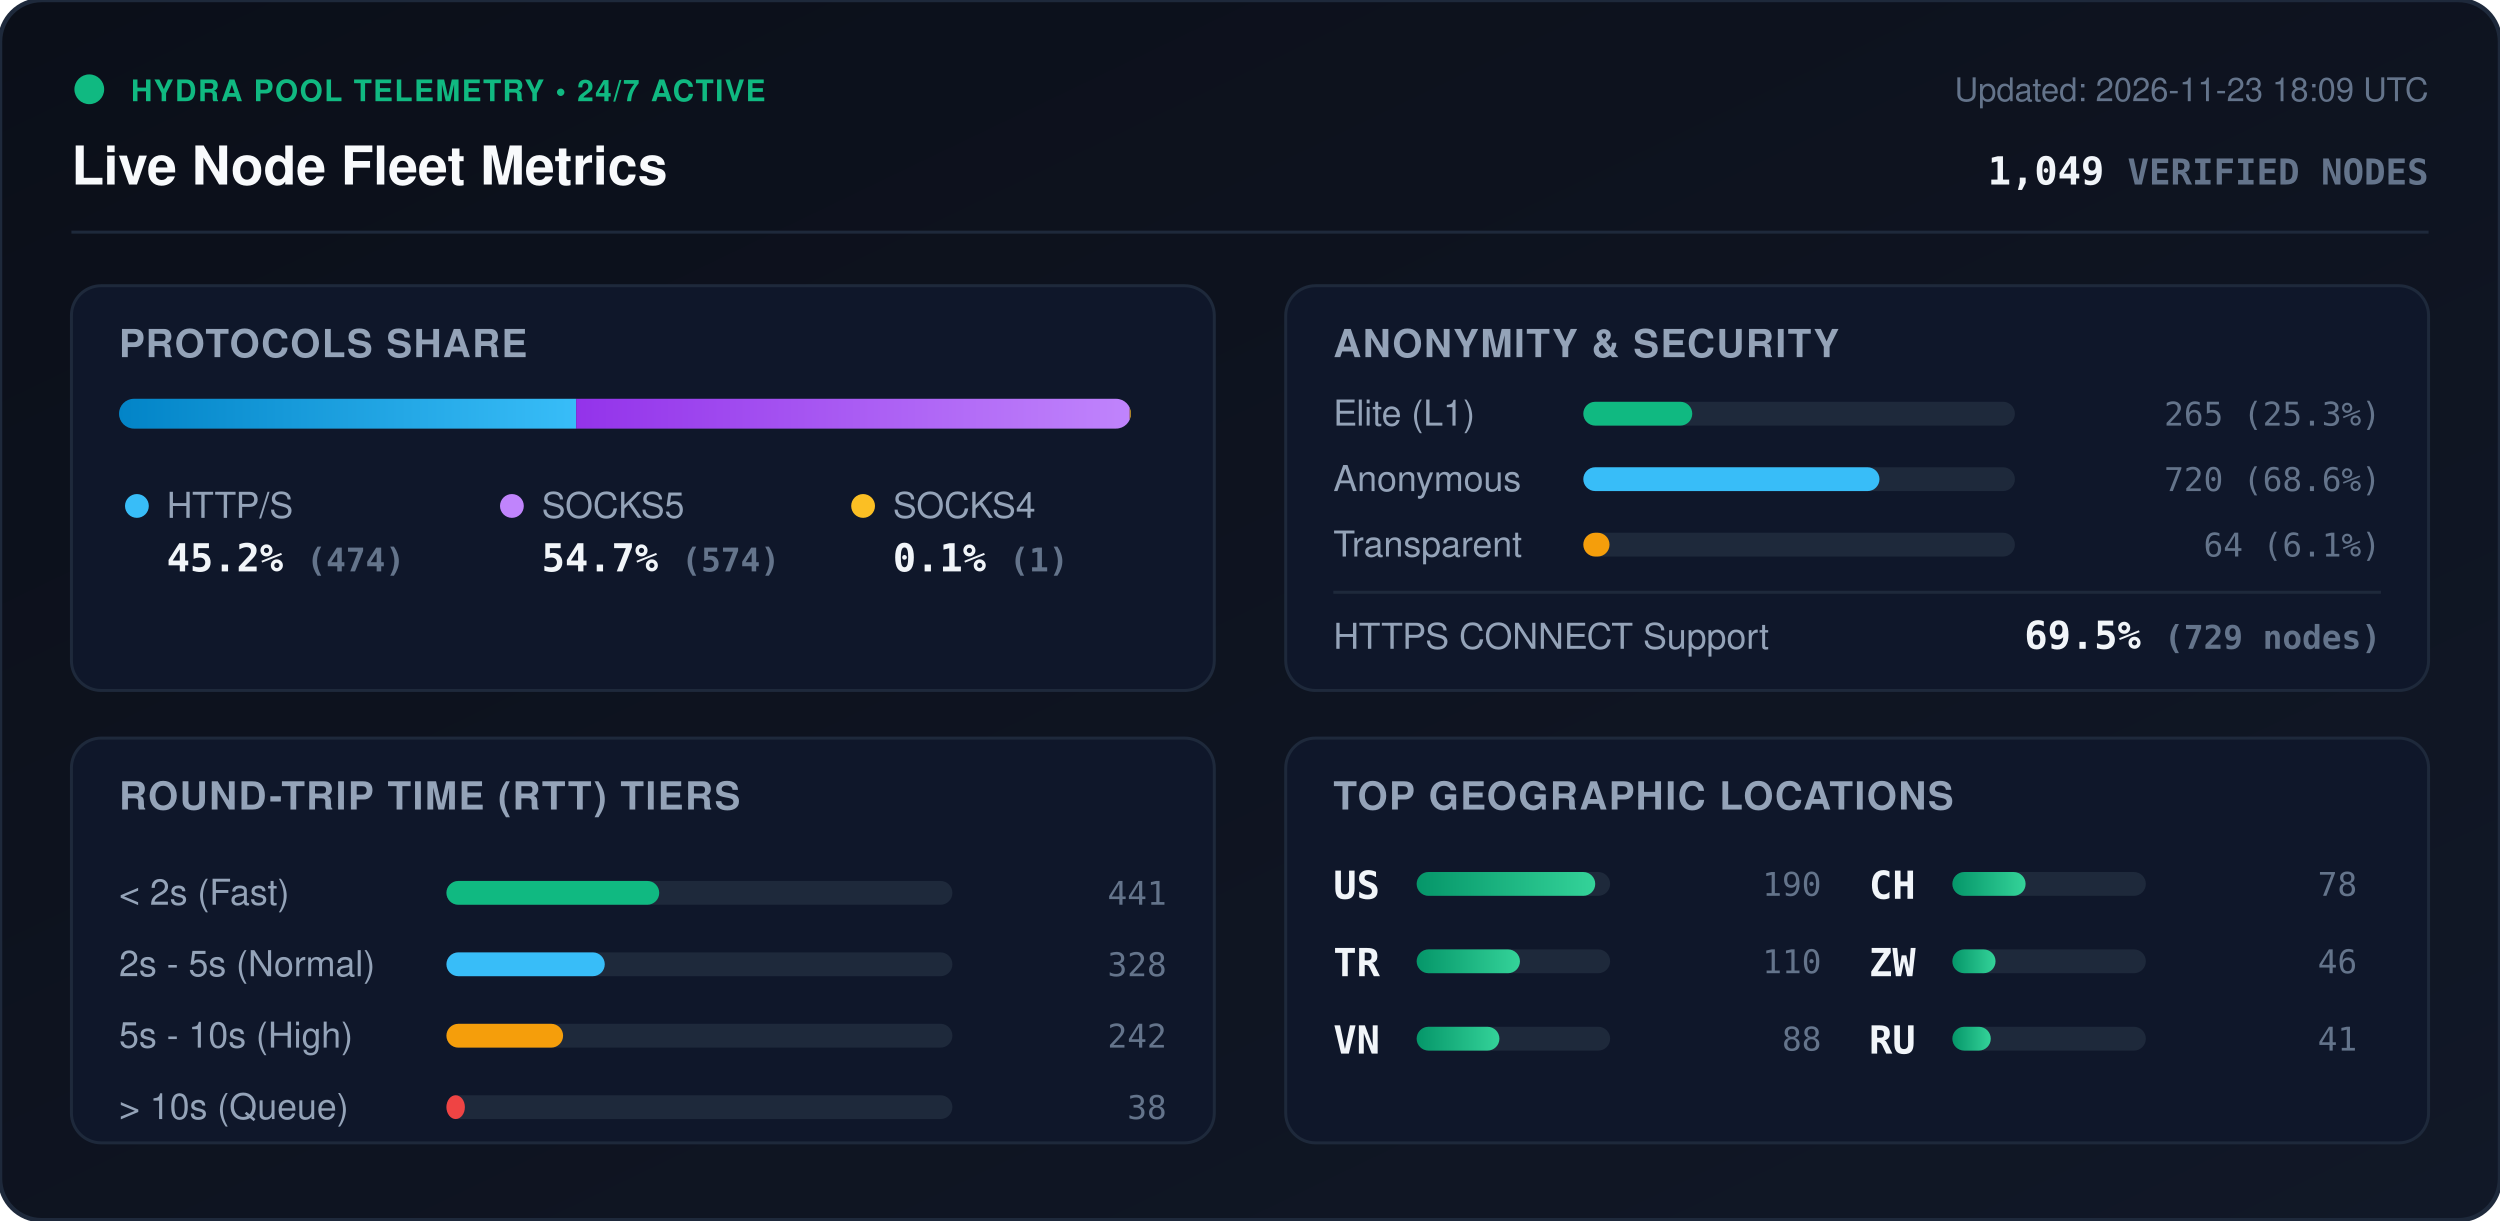
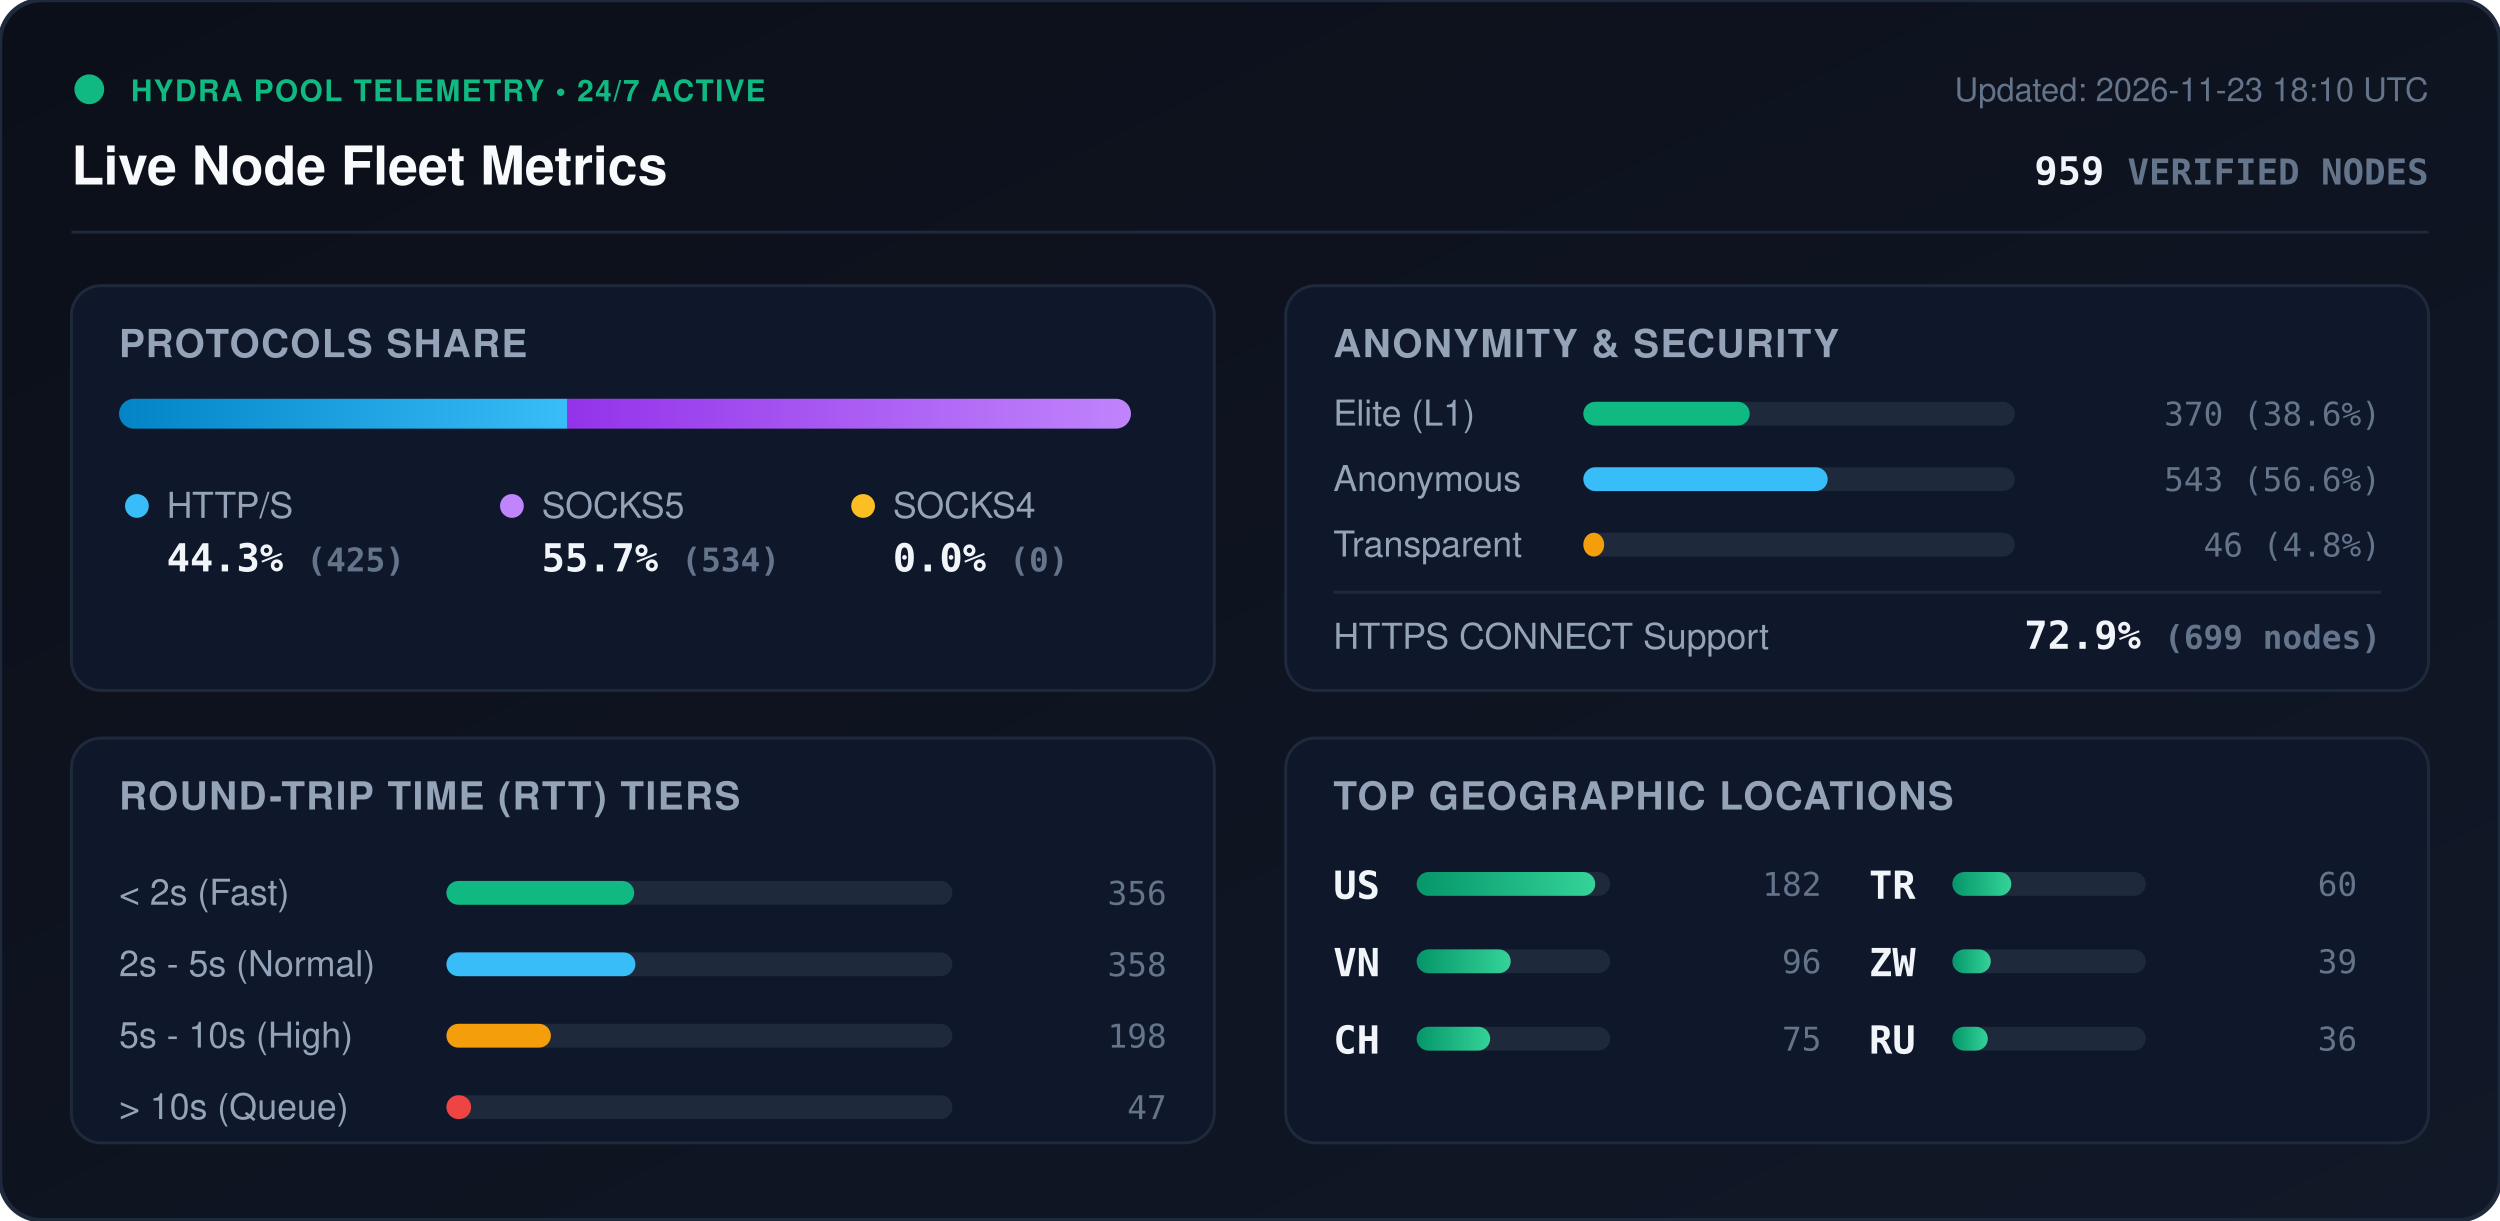
<svg xmlns="http://www.w3.org/2000/svg" viewBox="0 0 840 410" width="840" height="410" style="max-width: 100%; height: auto;">
  <defs>
    <linearGradient id="bg" x1="0%" y1="0%" x2="100%" y2="100%">
      <stop offset="0%" stop-color="#0b0f19" />
      <stop offset="100%" stop-color="#111827" />
    </linearGradient>
    <linearGradient id="bar-http" x1="0%" y1="0%" x2="100%" y2="0%">
      <stop offset="0%" stop-color="#0284c7" />
      <stop offset="100%" stop-color="#38bdf8" />
    </linearGradient>
    <linearGradient id="bar-socks5" x1="0%" y1="0%" x2="100%" y2="0%">
      <stop offset="0%" stop-color="#9333ea" />
      <stop offset="100%" stop-color="#c084fc" />
    </linearGradient>
    <linearGradient id="bar-socks4" x1="0%" y1="0%" x2="100%" y2="0%">
      <stop offset="0%" stop-color="#d97706" />
      <stop offset="100%" stop-color="#fbbf24" />
    </linearGradient>
    <linearGradient id="bar-green" x1="0%" y1="0%" x2="100%" y2="0%">
      <stop offset="0%" stop-color="#059669" />
      <stop offset="100%" stop-color="#34d399" />
    </linearGradient>
    <clipPath id="prog-track-clip">
      <rect width="340.0" height="10" rx="5" />
    </clipPath>
    <style>
      .title { font: 700 18px -apple-system, BlinkMacSystemFont, 'Segoe UI', Helvetica, Arial, sans-serif; fill: #f8fafc; }
      .sub { font: 500 11px -apple-system, BlinkMacSystemFont, 'Segoe UI', Helvetica, Arial, sans-serif; fill: #64748b; }
      .section-hdr { font: 600 13px -apple-system, BlinkMacSystemFont, 'Segoe UI', Helvetica, Arial, sans-serif; fill: #94a3b8; letter-spacing: 0.5px; }
      .metric-val { font: 700 13px -apple-system, BlinkMacSystemFont, 'Segoe UI', Helvetica, Arial, sans-serif; fill: #f1f5f9; }
      .metric-lbl { font: 500 12px -apple-system, BlinkMacSystemFont, 'Segoe UI', Helvetica, Arial, sans-serif; fill: #94a3b8; }
      .badge-txt { font: 700 10px -apple-system, BlinkMacSystemFont, 'Segoe UI', Helvetica, Arial, sans-serif; fill: #10b981; letter-spacing: 0.5px; }
      .mono { font-family: ui-monospace, SFMono-Regular, Menlo, Monaco, Consolas, monospace; }
      .pulse { animation: beacon 2s infinite ease-in-out; }
      @keyframes beacon { 0%, 100% { opacity: 1; } 50% { opacity: 0.35; } }
    </style>
  </defs>
  <rect width="840" height="410" rx="14" fill="url(#bg)" stroke="#1e293b" stroke-width="1.5" />
  <g transform="translate(24, 24)">
    <circle cx="6" cy="6" r="5" fill="#10b981" class="pulse" />
    <text x="20" y="10" class="badge-txt">HYDRA POOL TELEMETRY • 24/7 ACTIVE</text>
    <text x="0" y="38" class="title">Live Node Fleet Metrics</text>
-     <text x="792" y="10" text-anchor="end" class="sub">Updated: 2026-11-23 18:09 UTC</text>
-     <text x="792" y="38" text-anchor="end" class="metric-val mono" fill="#38bdf8">1,049 <tspan font-size="12" fill="#64748b">VERIFIED NODES</tspan>
+     <text x="792" y="10" text-anchor="end" class="sub">Updated: 2026-11-23 18:10 UTC</text>
+     <text x="792" y="38" text-anchor="end" class="metric-val mono" fill="#38bdf8">959 <tspan font-size="12" fill="#64748b">VERIFIED NODES</tspan>
    </text>
  </g>
  <line x1="24" y1="78" x2="816" y2="78" stroke="#1e293b" stroke-width="1" />
  <g transform="translate(24, 96)">
    <rect width="384" height="136" rx="10" fill="#0f172a" stroke="#1e293b" />
    <text x="16" y="24" class="section-hdr">PROTOCOLS SHARE</text>
    <g transform="translate(16, 38)">
      <rect width="340.0" height="10" rx="5" fill="#1e293b" />
      <g clip-path="url(#prog-track-clip)">
-         <rect x="0" width="153.6" height="10" fill="url(#bar-http)" />
-         <rect x="153.6" width="186.0" height="10" fill="url(#bar-socks5)" />
-         <rect x="339.6" width="0.3" height="10" fill="url(#bar-socks4)" />
+         <rect x="0" width="150.7" height="10" fill="url(#bar-http)" />
+         <rect x="150.7" width="189.3" height="10" fill="url(#bar-socks5)" />
+         <rect x="340.0" width="0.0" height="10" fill="url(#bar-socks4)" />
      </g>
    </g>
    <g transform="translate(16, 68)">
      <circle cx="6" cy="6" r="4" fill="#38bdf8" />
      <text x="16" y="10" class="metric-lbl">HTTP/S</text>
-       <text x="16" y="28" class="metric-val mono">45.2% <tspan font-size="11" fill="#64748b">(474)</tspan>
+       <text x="16" y="28" class="metric-val mono">44.3% <tspan font-size="11" fill="#64748b">(425)</tspan>
      </text>
      <circle cx="132" cy="6" r="4" fill="#c084fc" />
      <text x="142" y="10" class="metric-lbl">SOCKS5</text>
-       <text x="142" y="28" class="metric-val mono">54.7% <tspan font-size="11" fill="#64748b">(574)</tspan>
+       <text x="142" y="28" class="metric-val mono">55.7% <tspan font-size="11" fill="#64748b">(534)</tspan>
      </text>
      <circle cx="250" cy="6" r="4" fill="#fbbf24" />
      <text x="260" y="10" class="metric-lbl">SOCKS4</text>
-       <text x="260" y="28" class="metric-val mono">0.1% <tspan font-size="11" fill="#64748b">(1)</tspan>
+       <text x="260" y="28" class="metric-val mono">0.0% <tspan font-size="11" fill="#64748b">(0)</tspan>
      </text>
    </g>
  </g>
  <g transform="translate(432, 96)">
    <rect width="384" height="136" rx="10" fill="#0f172a" stroke="#1e293b" />
    <text x="16" y="24" class="section-hdr">ANONYMITY &amp; SECURITY</text>
    <text x="16" y="47" class="metric-lbl">Elite (L1)</text>
    <rect x="100" y="39" width="145.0" height="8" rx="4" fill="#1e293b" />
-     <rect x="100" y="39" width="36.6" height="8" rx="4" fill="#10b981" />
-     <text x="368" y="47" text-anchor="end" class="mono sub" fill="#e2e8f0">265 (25.3%)</text>
+     <rect x="100" y="39" width="55.9" height="8" rx="4" fill="#10b981" />
+     <text x="368" y="47" text-anchor="end" class="mono sub" fill="#e2e8f0">370 (38.6%)</text>
    <text x="16" y="69" class="metric-lbl">Anonymous</text>
    <rect x="100" y="61" width="145.0" height="8" rx="4" fill="#1e293b" />
-     <rect x="100" y="61" width="99.5" height="8" rx="4" fill="#38bdf8" />
-     <text x="368" y="69" text-anchor="end" class="mono sub" fill="#e2e8f0">720 (68.6%)</text>
+     <rect x="100" y="61" width="82.1" height="8" rx="4" fill="#38bdf8" />
+     <text x="368" y="69" text-anchor="end" class="mono sub" fill="#e2e8f0">543 (56.6%)</text>
    <text x="16" y="91" class="metric-lbl">Transparent</text>
    <rect x="100" y="83" width="145.0" height="8" rx="4" fill="#1e293b" />
-     <rect x="100" y="83" width="8.8" height="8" rx="4" fill="#f59e0b" />
-     <text x="368" y="91" text-anchor="end" class="mono sub" fill="#e2e8f0">64 (6.1%)</text>
+     <rect x="100" y="83" width="7.0" height="8" rx="4" fill="#f59e0b" />
+     <text x="368" y="91" text-anchor="end" class="mono sub" fill="#e2e8f0">46 (4.8%)</text>
    <line x1="16" y1="103" x2="368" y2="103" stroke="#1e293b" stroke-width="1" />
    <text x="16" y="122" class="metric-lbl">HTTPS CONNECT Support</text>
-     <text x="368" y="122" text-anchor="end" class="metric-val mono" fill="#34d399">69.5% <tspan font-size="11" fill="#64748b">(729 nodes)</tspan>
+     <text x="368" y="122" text-anchor="end" class="metric-val mono" fill="#34d399">72.9% <tspan font-size="11" fill="#64748b">(699 nodes)</tspan>
    </text>
  </g>
  <g transform="translate(24, 248)">
    <rect width="384" height="136" rx="10" fill="#0f172a" stroke="#1e293b" />
    <text x="16" y="24" class="section-hdr">ROUND-TRIP TIME (RTT) TIERS</text>
    <g transform="translate(16, 42)">
      <text x="0" y="14" class="metric-lbl">&lt; 2s (Fast)</text>
      <rect x="110" y="6" width="170" height="8" rx="4" fill="#1e293b" />
-       <rect x="110" y="6" width="71.5" height="8" rx="4" fill="#10b981" />
-       <text x="352" y="14" text-anchor="end" class="mono sub">441</text>
+       <rect x="110" y="6" width="63.1" height="8" rx="4" fill="#10b981" />
+       <text x="352" y="14" text-anchor="end" class="mono sub">356</text>
      <text x="0" y="38" class="metric-lbl">2s - 5s (Normal)</text>
      <rect x="110" y="30" width="170" height="8" rx="4" fill="#1e293b" />
-       <rect x="110" y="30" width="53.2" height="8" rx="4" fill="#38bdf8" />
-       <text x="352" y="38" text-anchor="end" class="mono sub">328</text>
+       <rect x="110" y="30" width="63.5" height="8" rx="4" fill="#38bdf8" />
+       <text x="352" y="38" text-anchor="end" class="mono sub">358</text>
      <text x="0" y="62" class="metric-lbl">5s - 10s (High)</text>
      <rect x="110" y="54" width="170" height="8" rx="4" fill="#1e293b" />
-       <rect x="110" y="54" width="39.2" height="8" rx="4" fill="#f59e0b" />
-       <text x="352" y="62" text-anchor="end" class="mono sub">242</text>
+       <rect x="110" y="54" width="35.1" height="8" rx="4" fill="#f59e0b" />
+       <text x="352" y="62" text-anchor="end" class="mono sub">198</text>
      <text x="0" y="86" class="metric-lbl">&gt; 10s (Queue)</text>
      <rect x="110" y="78" width="170" height="8" rx="4" fill="#1e293b" />
-       <rect x="110" y="78" width="6.2" height="8" rx="4" fill="#ef4444" />
-       <text x="352" y="86" text-anchor="end" class="mono sub">38</text>
+       <rect x="110" y="78" width="8.3" height="8" rx="4" fill="#ef4444" />
+       <text x="352" y="86" text-anchor="end" class="mono sub">47</text>
    </g>
  </g>
  <g transform="translate(432, 248)">
    <rect width="384" height="136" rx="10" fill="#0f172a" stroke="#1e293b" />
    <text x="16" y="24" class="section-hdr">TOP GEOGRAPHIC LOCATIONS</text>
    <g transform="translate(16, 42)">
      <g transform="translate(0, 0)">
        <text x="0" y="12" class="mono metric-val" font-size="12">US</text>
        <rect x="28" y="3" width="65" height="8" rx="4" fill="#1e293b" />
        <rect x="28" y="3" width="60.0" height="8" rx="4" fill="url(#bar-green)" />
-         <text x="164" y="11" text-anchor="end" class="mono sub">190</text>
+         <text x="164" y="11" text-anchor="end" class="mono sub">182</text>
      </g>
      <g transform="translate(0, 26)">
+         <text x="0" y="12" class="mono metric-val" font-size="12">VN</text>
+         <rect x="28" y="3" width="65" height="8" rx="4" fill="#1e293b" />
+         <rect x="28" y="3" width="31.6" height="8" rx="4" fill="url(#bar-green)" />
+         <text x="164" y="11" text-anchor="end" class="mono sub">96</text>
+       </g>
+       <g transform="translate(0, 52)">
+         <text x="0" y="12" class="mono metric-val" font-size="12">CH</text>
+         <rect x="28" y="3" width="65" height="8" rx="4" fill="#1e293b" />
+         <rect x="28" y="3" width="24.7" height="8" rx="4" fill="url(#bar-green)" />
+         <text x="164" y="11" text-anchor="end" class="mono sub">75</text>
+       </g>
+       <g transform="translate(180, 0)">
        <text x="0" y="12" class="mono metric-val" font-size="12">TR</text>
        <rect x="28" y="3" width="65" height="8" rx="4" fill="#1e293b" />
-         <rect x="28" y="3" width="34.7" height="8" rx="4" fill="url(#bar-green)" />
-         <text x="164" y="11" text-anchor="end" class="mono sub">110</text>
-       </g>
-       <g transform="translate(0, 52)">
-         <text x="0" y="12" class="mono metric-val" font-size="12">VN</text>
-         <rect x="28" y="3" width="65" height="8" rx="4" fill="#1e293b" />
-         <rect x="28" y="3" width="27.8" height="8" rx="4" fill="url(#bar-green)" />
-         <text x="164" y="11" text-anchor="end" class="mono sub">88</text>
-       </g>
-       <g transform="translate(180, 0)">
-         <text x="0" y="12" class="mono metric-val" font-size="12">CH</text>
-         <rect x="28" y="3" width="65" height="8" rx="4" fill="#1e293b" />
-         <rect x="28" y="3" width="24.6" height="8" rx="4" fill="url(#bar-green)" />
-         <text x="164" y="11" text-anchor="end" class="mono sub">78</text>
+         <rect x="28" y="3" width="19.8" height="8" rx="4" fill="url(#bar-green)" />
+         <text x="164" y="11" text-anchor="end" class="mono sub">60</text>
      </g>
      <g transform="translate(180, 26)">
        <text x="0" y="12" class="mono metric-val" font-size="12">ZW</text>
        <rect x="28" y="3" width="65" height="8" rx="4" fill="#1e293b" />
-         <rect x="28" y="3" width="14.5" height="8" rx="4" fill="url(#bar-green)" />
-         <text x="164" y="11" text-anchor="end" class="mono sub">46</text>
+         <rect x="28" y="3" width="12.9" height="8" rx="4" fill="url(#bar-green)" />
+         <text x="164" y="11" text-anchor="end" class="mono sub">39</text>
      </g>
      <g transform="translate(180, 52)">
        <text x="0" y="12" class="mono metric-val" font-size="12">RU</text>
        <rect x="28" y="3" width="65" height="8" rx="4" fill="#1e293b" />
-         <rect x="28" y="3" width="12.9" height="8" rx="4" fill="url(#bar-green)" />
-         <text x="164" y="11" text-anchor="end" class="mono sub">41</text>
+         <rect x="28" y="3" width="11.9" height="8" rx="4" fill="url(#bar-green)" />
+         <text x="164" y="11" text-anchor="end" class="mono sub">36</text>
      </g>
    </g>
  </g>
</svg>
